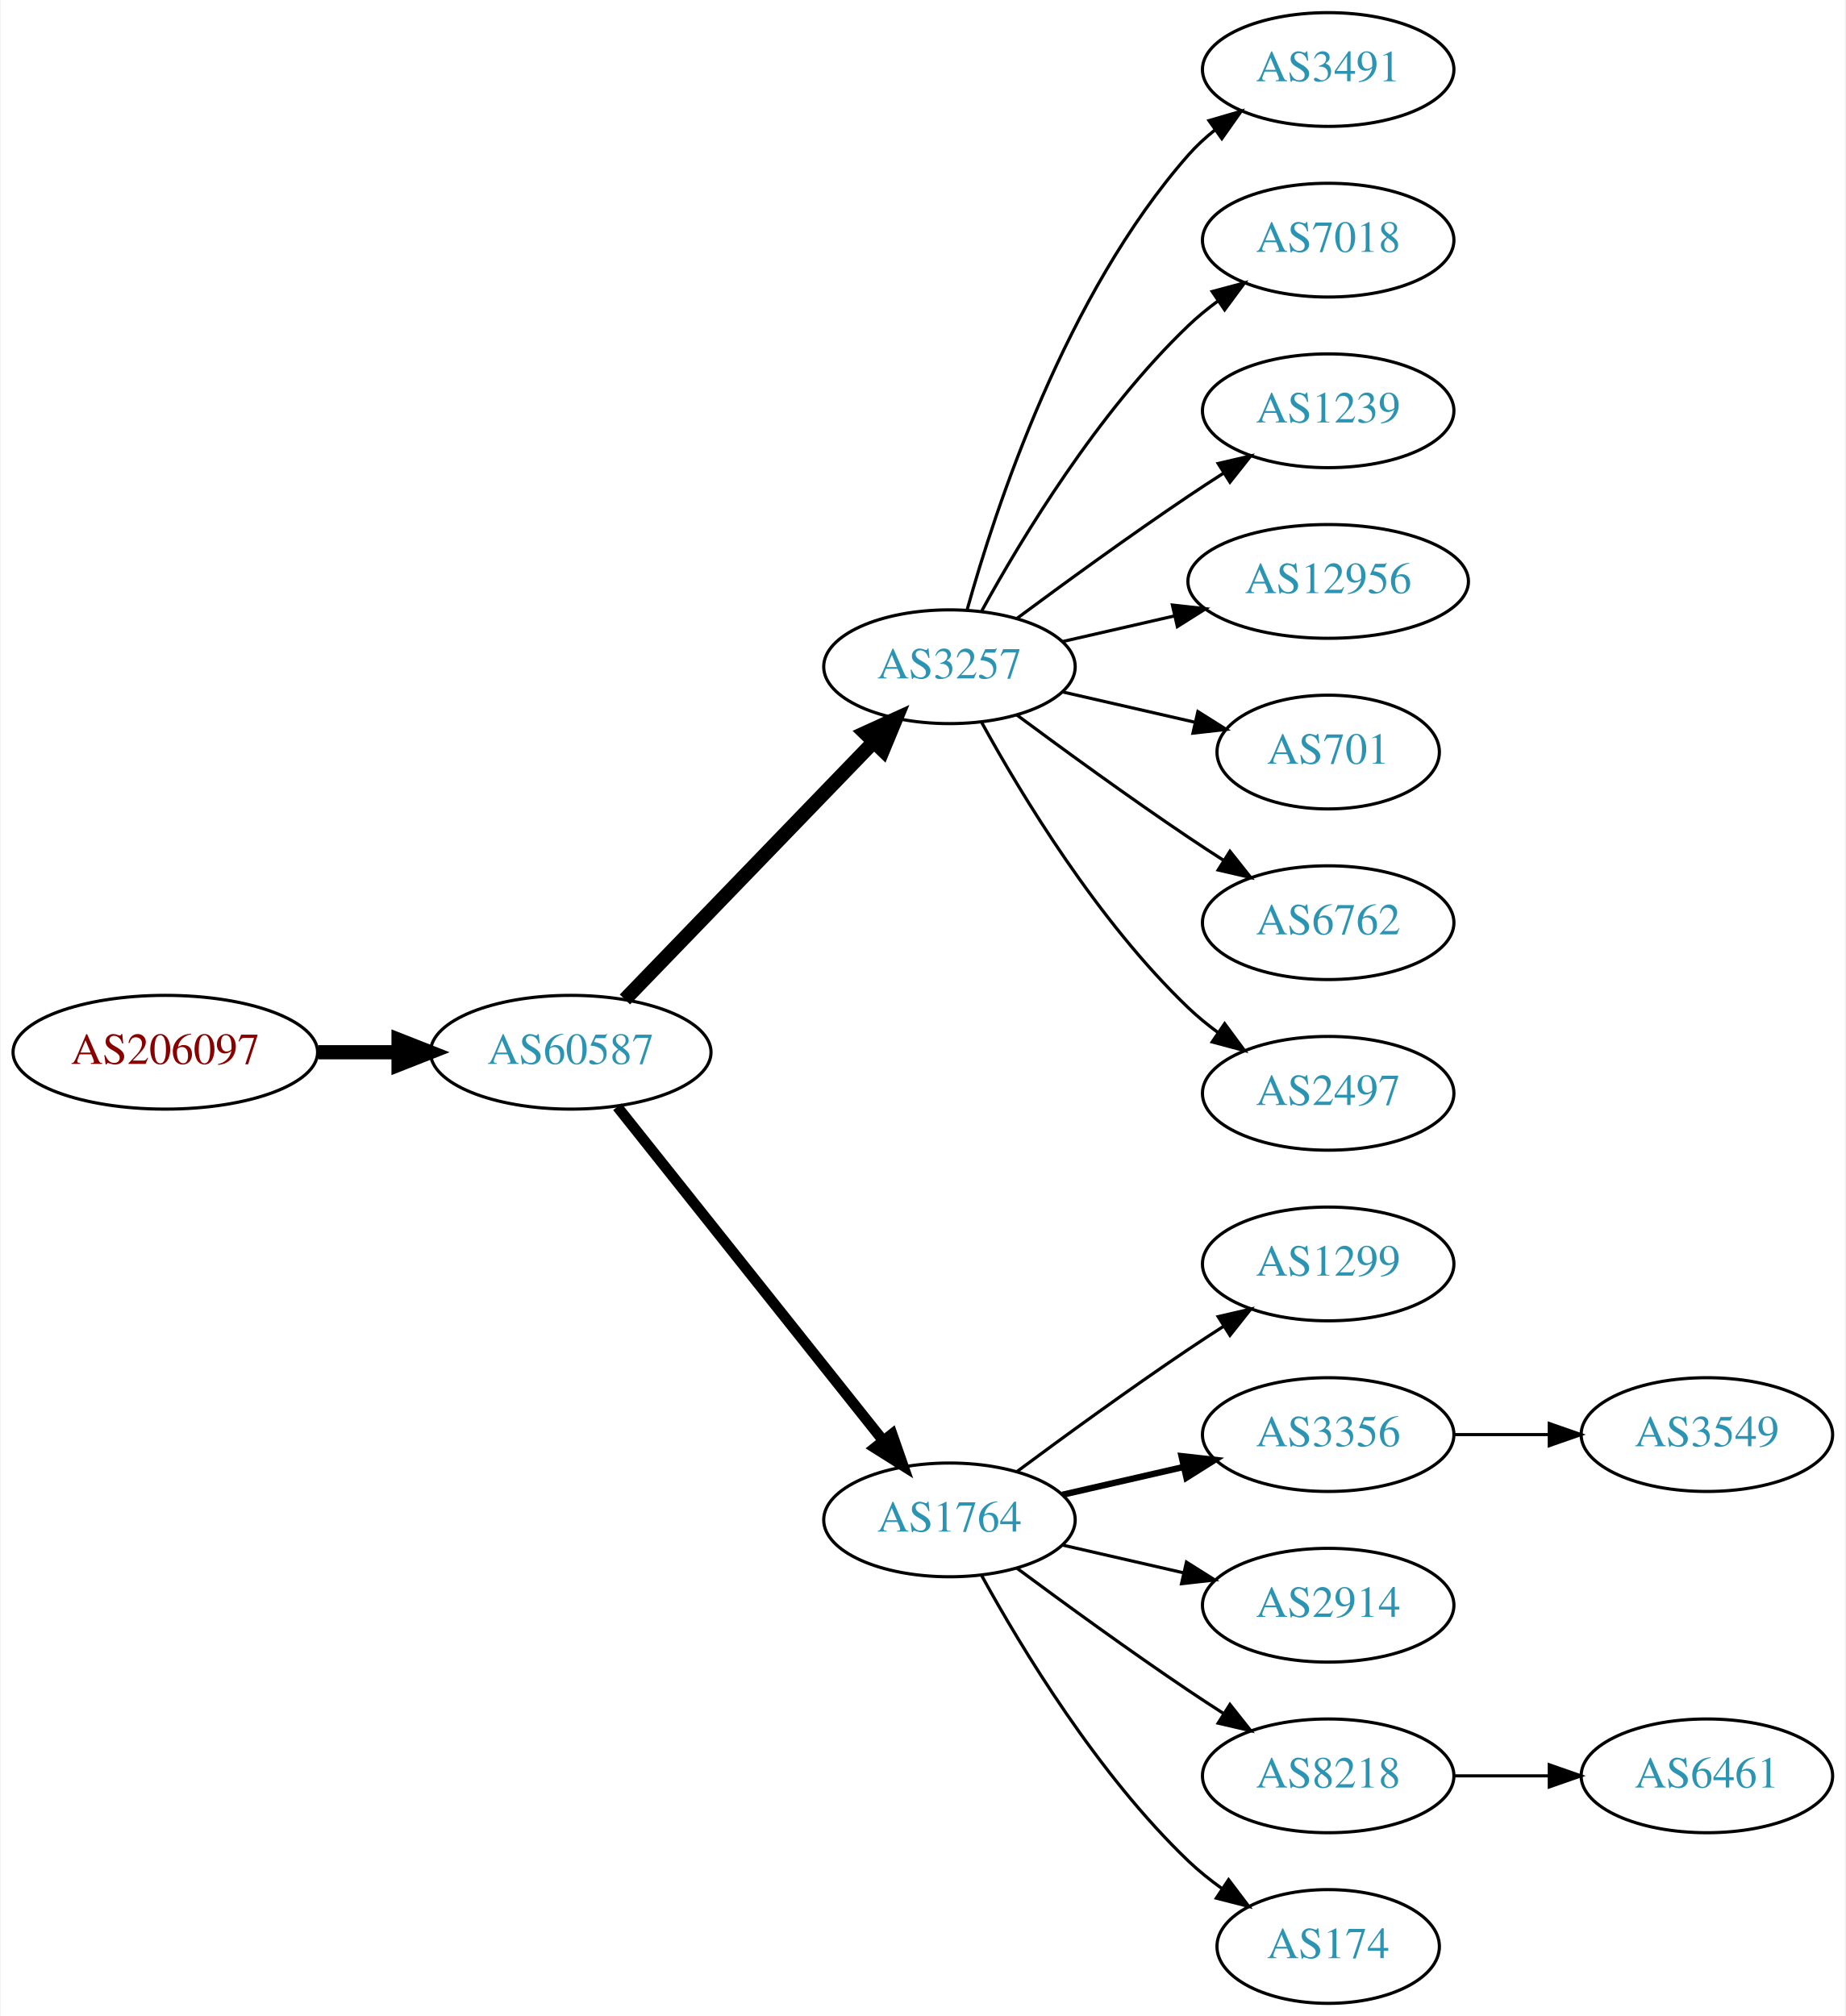
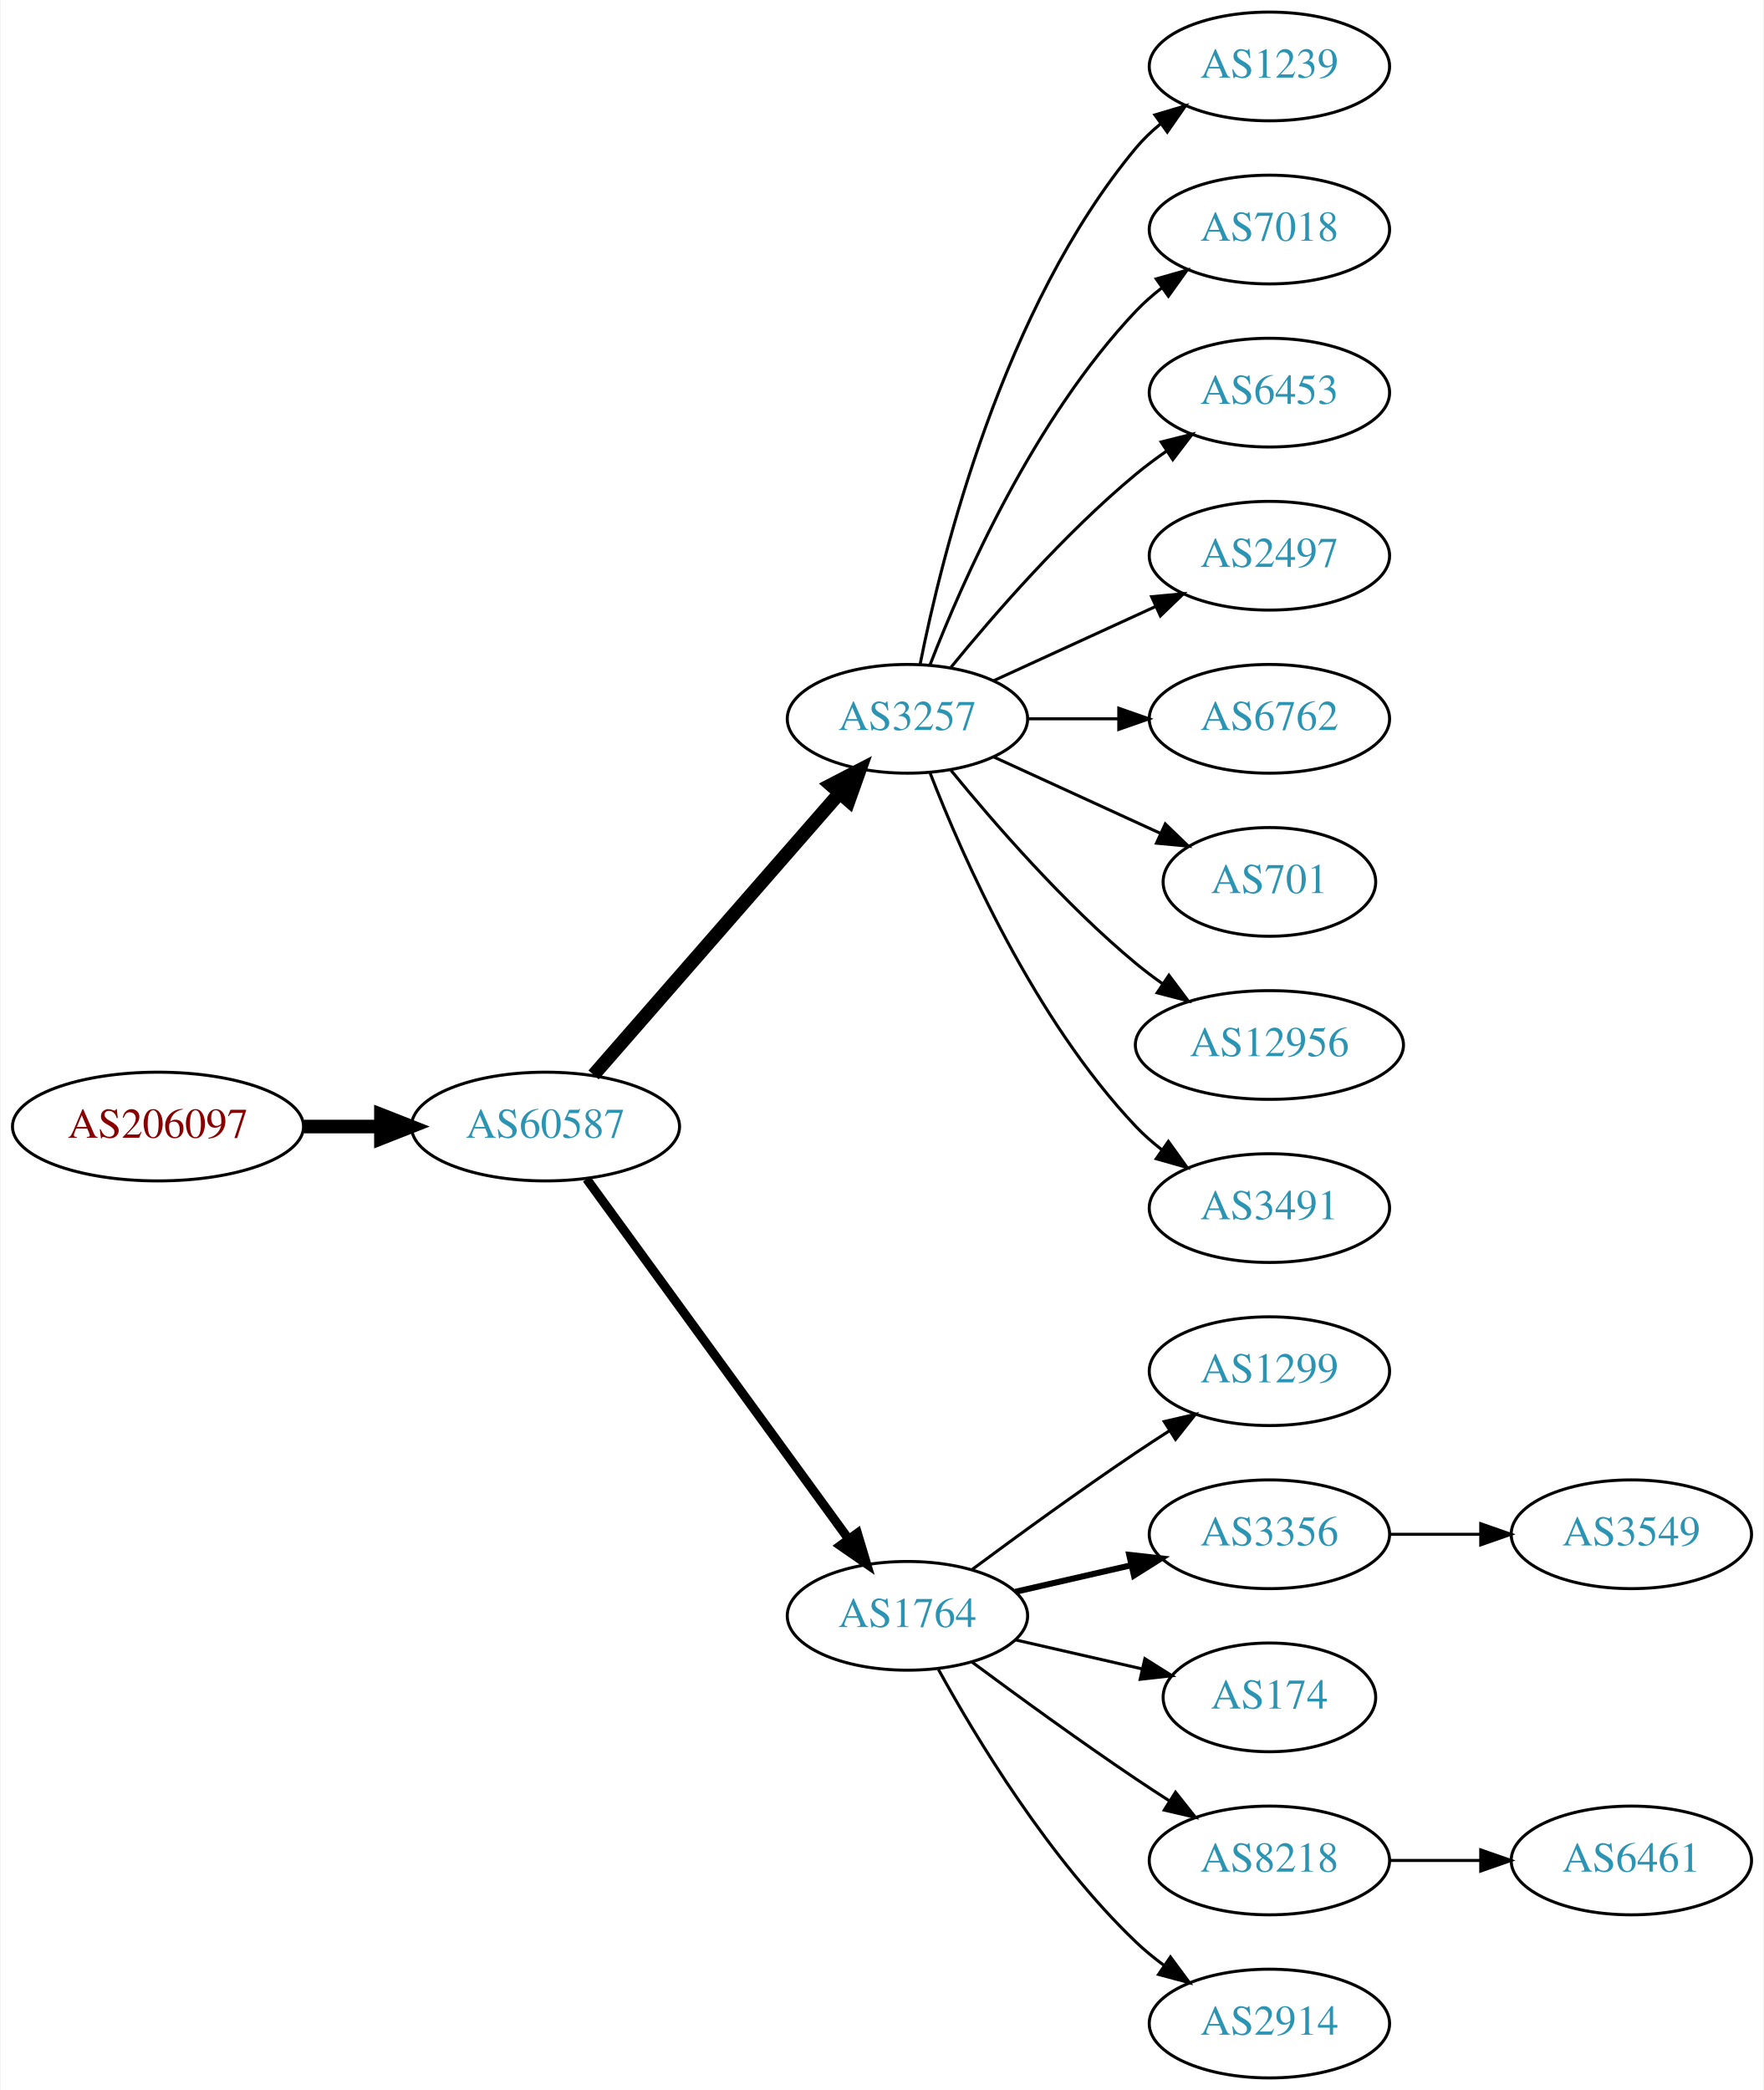
- <svg xmlns="http://www.w3.org/2000/svg" xmlns:xlink="http://www.w3.org/1999/xlink" width="584pt" height="638pt" viewBox="0.00 0.00 583.56 638.00">
-   <g id="graph0" class="graph" transform="scale(1 1) rotate(0) translate(4 634)">
-     <polygon fill="white" stroke="none" points="-4,4 -4,-634 579.562,-634 579.562,4 -4,4" />
+ <svg xmlns="http://www.w3.org/2000/svg" xmlns:xlink="http://www.w3.org/1999/xlink" width="584pt" height="692pt" viewBox="0.00 0.00 583.56 692.00">
+   <g id="graph0" class="graph" transform="scale(1 1) rotate(0) translate(4 688)">
+     <polygon fill="white" stroke="none" points="-4,4 -4,-688 579.562,-688 579.562,4 -4,4" />
    <g id="node1" class="node">
      <g id="a_node1">
        <a xlink:href="/asn/206097" xlink:title="AS206097 ~ Martin Reisenhofer [AT]">
-           <ellipse fill="#ffffff" stroke="black" cx="48.096" cy="-301" rx="48.192" ry="18" />
-           <text text-anchor="middle" x="48.096" y="-297.3" font-family="Times,serif" font-size="14.00" fill="#880000">AS206097</text>
+           <ellipse fill="#ffffff" stroke="black" cx="48.096" cy="-315" rx="48.192" ry="18" />
+           <text text-anchor="middle" x="48.096" y="-311.3" font-family="Times,serif" font-size="14.00" fill="#880000">AS206097</text>
        </a>
      </g>
    </g>
    <g id="node2" class="node">
      <g id="a_node2">
        <a xlink:href="/asn/60587" xlink:title="AS60587 ~ XINON GmbH [AT]">
-           <ellipse fill="#ffffff" stroke="black" cx="176.388" cy="-301" rx="44.393" ry="18" />
-           <text text-anchor="middle" x="176.388" y="-297.3" font-family="Times,serif" font-size="14.00" fill="#2c94b3">AS60587</text>
+           <ellipse fill="#ffffff" stroke="black" cx="176.388" cy="-315" rx="44.393" ry="18" />
+           <text text-anchor="middle" x="176.388" y="-311.3" font-family="Times,serif" font-size="14.00" fill="#2c94b3">AS60587</text>
        </a>
      </g>
    </g>
    <g id="edge1" class="edge">
-       <path fill="none" stroke="black" stroke-width="4.5" d="M96.481,-301C104.742,-301 113.386,-301 121.799,-301" />
-       <polygon fill="black" stroke="black" stroke-width="4.5" points="121.904,-304.938 131.904,-301 121.904,-297.063 121.904,-304.938" />
+       <path fill="none" stroke="black" stroke-width="4.5" d="M96.481,-315C104.742,-315 113.386,-315 121.799,-315" />
+       <polygon fill="black" stroke="black" stroke-width="4.5" points="121.904,-318.938 131.904,-315 121.904,-311.063 121.904,-318.938" />
    </g>
    <g id="node3" class="node">
      <g id="a_node3">
        <a xlink:href="/asn/3257" xlink:title="AS3257 ~ GTT [DE]">
-           <ellipse fill="#ffffff" stroke="black" cx="296.23" cy="-423" rx="39.794" ry="18" />
-           <text text-anchor="middle" x="296.23" y="-419.3" font-family="Times,serif" font-size="14.00" fill="#2c94b3">AS3257</text>
+           <ellipse fill="#ffffff" stroke="black" cx="296.23" cy="-450" rx="39.794" ry="18" />
+           <text text-anchor="middle" x="296.23" y="-446.3" font-family="Times,serif" font-size="14.00" fill="#2c94b3">AS3257</text>
        </a>
      </g>
    </g>
    <g id="edge2" class="edge">
-       <path fill="none" stroke="black" stroke-width="4.5" d="M193.526,-317.708C213.889,-338.789 249.043,-375.183 272.217,-399.175" />
-       <polygon fill="black" stroke="black" stroke-width="4.5" points="269.507,-402.037 279.287,-406.494 275.171,-396.566 269.507,-402.037" />
+       <path fill="none" stroke="black" stroke-width="4.5" d="M192.312,-332.098C212.855,-355.631 249.974,-398.155 273.571,-425.187" />
+       <polygon fill="black" stroke="black" stroke-width="4.5" points="270.884,-428.097 280.426,-433.041 276.817,-422.918 270.884,-428.097" />
    </g>
    <g id="node4" class="node">
      <g id="a_node4">
        <a xlink:href="/asn/1764" xlink:title="AS1764 ~ NEXTLAYER-AS [AT]">
          <ellipse fill="#ffffff" stroke="black" cx="296.23" cy="-153" rx="39.794" ry="18" />
          <text text-anchor="middle" x="296.23" y="-149.3" font-family="Times,serif" font-size="14.00" fill="#2c94b3">AS1764</text>
        </a>
      </g>
    </g>
    <g id="edge3" class="edge">
-       <path fill="none" stroke="black" stroke-width="3.375" d="M191.136,-283.733C211.892,-257.666 251.337,-208.126 275.261,-178.079" />
-       <polygon fill="black" stroke="black" stroke-width="3.375" points="278.078,-180.16 281.569,-170.157 272.602,-175.8 278.078,-180.16" />
+       <path fill="none" stroke="black" stroke-width="3" d="M189.999,-297.663C210.82,-269.04 252.482,-211.767 276.671,-178.514" />
+       <polygon fill="black" stroke="black" stroke-width="3" points="279.657,-180.358 282.71,-170.212 273.997,-176.24 279.657,-180.358" />
    </g>
    <g id="node5" class="node">
      <g id="a_node5">
-         <a xlink:href="/asn/3491" xlink:title="AS3491 ~ PCCW Global, Inc. [US]">
-           <ellipse fill="#ffffff" stroke="black" cx="416.073" cy="-612" rx="39.794" ry="18" />
-           <text text-anchor="middle" x="416.073" y="-608.3" font-family="Times,serif" font-size="14.00" fill="#2c94b3">AS3491</text>
+         <a xlink:href="/asn/1239" xlink:title="AS1239 ~ Sprint [US]">
+           <ellipse fill="#ffffff" stroke="black" cx="416.073" cy="-666" rx="39.794" ry="18" />
+           <text text-anchor="middle" x="416.073" y="-662.3" font-family="Times,serif" font-size="14.00" fill="#2c94b3">AS1239</text>
        </a>
      </g>
    </g>
    <g id="edge4" class="edge">
-       <path fill="none" stroke="black" d="M301.803,-440.946C310.709,-472.995 332.993,-540.842 371.877,-585 374.361,-587.821 377.21,-590.449 380.236,-592.871" />
-       <polygon fill="black" stroke="black" points="378.353,-595.828 388.525,-598.791 382.422,-590.131 378.353,-595.828" />
+       <path fill="none" stroke="black" d="M300.429,-468.073C307.592,-504.141 327.867,-586.125 371.877,-639 374.281,-641.889 377.078,-644.563 380.07,-647.013" />
+       <polygon fill="black" stroke="black" points="378.159,-649.95 388.313,-652.973 382.26,-644.277 378.159,-649.95" />
    </g>
    <g id="node6" class="node">
      <g id="a_node6">
        <a xlink:href="/asn/7018" xlink:title="AS7018 ~ AT&amp;T Services, Inc. [US]">
-           <ellipse fill="#ffffff" stroke="black" cx="416.073" cy="-558" rx="39.794" ry="18" />
-           <text text-anchor="middle" x="416.073" y="-554.3" font-family="Times,serif" font-size="14.00" fill="#2c94b3">AS7018</text>
+           <ellipse fill="#ffffff" stroke="black" cx="416.073" cy="-612" rx="39.794" ry="18" />
+           <text text-anchor="middle" x="416.073" y="-608.3" font-family="Times,serif" font-size="14.00" fill="#2c94b3">AS7018</text>
        </a>
      </g>
    </g>
    <g id="edge5" class="edge">
-       <path fill="none" stroke="black" d="M306.471,-440.713C319.017,-463.561 343.194,-503.611 371.877,-531 374.745,-533.739 377.934,-536.347 381.243,-538.785" />
-       <polygon fill="black" stroke="black" points="379.366,-541.742 389.602,-544.477 383.306,-535.956 379.366,-541.742" />
+       <path fill="none" stroke="black" d="M303.753,-467.994C314.504,-495.728 338.161,-549.429 371.877,-585 374.462,-587.728 377.38,-590.294 380.448,-592.677" />
+       <polygon fill="black" stroke="black" points="378.602,-595.658 388.797,-598.543 382.627,-589.93 378.602,-595.658" />
    </g>
    <g id="node7" class="node">
      <g id="a_node7">
-         <a xlink:href="/asn/1239" xlink:title="AS1239 ~ Sprint [US]">
-           <ellipse fill="#ffffff" stroke="black" cx="416.073" cy="-504" rx="39.794" ry="18" />
-           <text text-anchor="middle" x="416.073" y="-500.3" font-family="Times,serif" font-size="14.00" fill="#2c94b3">AS1239</text>
+         <a xlink:href="/asn/6453" xlink:title="AS6453 ~ TATA COMMUNICATIONS (AMERICA) INC [US]">
+           <ellipse fill="#ffffff" stroke="black" cx="416.073" cy="-558" rx="39.794" ry="18" />
+           <text text-anchor="middle" x="416.073" y="-554.3" font-family="Times,serif" font-size="14.00" fill="#2c94b3">AS6453</text>
        </a>
      </g>
    </g>
    <g id="edge6" class="edge">
-       <path fill="none" stroke="black" d="M317.56,-438.277C332.423,-449.304 353.167,-464.407 371.877,-477 375.426,-479.389 379.176,-481.839 382.924,-484.242" />
-       <polygon fill="black" stroke="black" points="381.251,-487.325 391.573,-489.712 384.993,-481.409 381.251,-487.325" />
+       <path fill="none" stroke="black" d="M310.649,-467.065C324.764,-484.375 348.178,-511.345 371.877,-531 375.093,-533.668 378.594,-536.27 382.164,-538.741" />
+       <polygon fill="black" stroke="black" points="380.242,-541.666 390.52,-544.236 384.088,-535.817 380.242,-541.666" />
    </g>
    <g id="node8" class="node">
      <g id="a_node8">
-         <a xlink:href="/asn/12956" xlink:title="AS12956 ~ TELXIUS [ES]">
-           <ellipse fill="#ffffff" stroke="black" cx="416.073" cy="-450" rx="44.393" ry="18" />
-           <text text-anchor="middle" x="416.073" y="-446.3" font-family="Times,serif" font-size="14.00" fill="#2c94b3">AS12956</text>
+         <a xlink:href="/asn/2497" xlink:title="AS2497 ~ Internet Initiative Japan Inc. [JP]">
+           <ellipse fill="#ffffff" stroke="black" cx="416.073" cy="-504" rx="39.794" ry="18" />
+           <text text-anchor="middle" x="416.073" y="-500.3" font-family="Times,serif" font-size="14.00" fill="#2c94b3">AS2497</text>
        </a>
      </g>
    </g>
    <g id="edge7" class="edge">
-       <path fill="none" stroke="black" d="M331.949,-430.955C343.088,-433.507 355.623,-436.379 367.516,-439.104" />
-       <polygon fill="black" stroke="black" points="366.781,-442.526 377.31,-441.348 368.345,-435.703 366.781,-442.526" />
+       <path fill="none" stroke="black" d="M324.859,-462.661C340.816,-469.973 361.087,-479.261 378.369,-487.181" />
+       <polygon fill="black" stroke="black" points="377.068,-490.435 387.617,-491.419 379.984,-484.071 377.068,-490.435" />
    </g>
    <g id="node9" class="node">
      <g id="a_node9">
+         <a xlink:href="/asn/6762" xlink:title="AS6762 ~ TELECOM ITALIA SPARKLE S.p.A. [IT]">
+           <ellipse fill="#ffffff" stroke="black" cx="416.073" cy="-450" rx="39.794" ry="18" />
+           <text text-anchor="middle" x="416.073" y="-446.3" font-family="Times,serif" font-size="14.00" fill="#2c94b3">AS6762</text>
+         </a>
+       </g>
+     </g>
+     <g id="edge8" class="edge">
+       <path fill="none" stroke="black" d="M336.143,-450C345.696,-450 356.046,-450 366.008,-450" />
+       <polygon fill="black" stroke="black" points="366.201,-453.5 376.201,-450 366.201,-446.5 366.201,-453.5" />
+     </g>
+     <g id="node10" class="node">
+       <g id="a_node10">
        <a xlink:href="/asn/701" xlink:title="AS701 ~ UUNET [US]">
          <ellipse fill="#ffffff" stroke="black" cx="416.073" cy="-396" rx="35.194" ry="18" />
          <text text-anchor="middle" x="416.073" y="-392.3" font-family="Times,serif" font-size="14.00" fill="#2c94b3">AS701</text>
        </a>
      </g>
    </g>
-     <g id="edge8" class="edge">
-       <path fill="none" stroke="black" d="M331.949,-415.045C345.042,-412.045 360.064,-408.604 373.705,-405.478" />
-       <polygon fill="black" stroke="black" points="374.846,-408.807 383.812,-403.162 373.283,-401.984 374.846,-408.807" />
-     </g>
-     <g id="node10" class="node">
-       <g id="a_node10">
-         <a xlink:href="/asn/6762" xlink:title="AS6762 ~ TELECOM ITALIA SPARKLE S.p.A. [IT]">
-           <ellipse fill="#ffffff" stroke="black" cx="416.073" cy="-342" rx="39.794" ry="18" />
-           <text text-anchor="middle" x="416.073" y="-338.3" font-family="Times,serif" font-size="14.00" fill="#2c94b3">AS6762</text>
-         </a>
-       </g>
-     </g>
    <g id="edge9" class="edge">
-       <path fill="none" stroke="black" d="M317.56,-407.723C332.423,-396.696 353.167,-381.593 371.877,-369 375.426,-366.611 379.176,-364.161 382.924,-361.758" />
-       <polygon fill="black" stroke="black" points="384.993,-364.591 391.573,-356.288 381.251,-358.675 384.993,-364.591" />
+       <path fill="none" stroke="black" d="M324.859,-437.339C341.275,-429.817 362.257,-420.202 379.854,-412.139" />
+       <polygon fill="black" stroke="black" points="381.598,-415.189 389.231,-407.842 378.682,-408.826 381.598,-415.189" />
    </g>
    <g id="node11" class="node">
      <g id="a_node11">
-         <a xlink:href="/asn/2497" xlink:title="AS2497 ~ Internet Initiative Japan Inc. [JP]">
-           <ellipse fill="#ffffff" stroke="black" cx="416.073" cy="-288" rx="39.794" ry="18" />
-           <text text-anchor="middle" x="416.073" y="-284.3" font-family="Times,serif" font-size="14.00" fill="#2c94b3">AS2497</text>
+         <a xlink:href="/asn/12956" xlink:title="AS12956 ~ TELXIUS [ES]">
+           <ellipse fill="#ffffff" stroke="black" cx="416.073" cy="-342" rx="44.393" ry="18" />
+           <text text-anchor="middle" x="416.073" y="-338.3" font-family="Times,serif" font-size="14.00" fill="#2c94b3">AS12956</text>
        </a>
      </g>
    </g>
    <g id="edge10" class="edge">
-       <path fill="none" stroke="black" d="M306.471,-405.287C319.017,-382.439 343.194,-342.389 371.877,-315 374.745,-312.261 377.934,-309.653 381.243,-307.215" />
-       <polygon fill="black" stroke="black" points="383.306,-310.044 389.602,-301.523 379.366,-304.258 383.306,-310.044" />
+       <path fill="none" stroke="black" d="M310.649,-432.935C324.764,-415.625 348.178,-388.655 371.877,-369 374.614,-366.729 377.558,-364.506 380.575,-362.37" />
+       <polygon fill="black" stroke="black" points="382.801,-365.092 389.164,-356.621 378.907,-359.275 382.801,-365.092" />
    </g>
    <g id="node12" class="node">
      <g id="a_node12">
+         <a xlink:href="/asn/3491" xlink:title="AS3491 ~ PCCW Global, Inc. [US]">
+           <ellipse fill="#ffffff" stroke="black" cx="416.073" cy="-288" rx="39.794" ry="18" />
+           <text text-anchor="middle" x="416.073" y="-284.3" font-family="Times,serif" font-size="14.00" fill="#2c94b3">AS3491</text>
+         </a>
+       </g>
+     </g>
+     <g id="edge11" class="edge">
+       <path fill="none" stroke="black" d="M303.753,-432.006C314.504,-404.272 338.161,-350.571 371.877,-315 374.462,-312.272 377.38,-309.706 380.448,-307.323" />
+       <polygon fill="black" stroke="black" points="382.627,-310.07 388.797,-301.457 378.602,-304.342 382.627,-310.07" />
+     </g>
+     <g id="node13" class="node">
+       <g id="a_node13">
        <a xlink:href="/asn/1299" xlink:title="AS1299 ~ Telia Carrier [EU]">
          <ellipse fill="#ffffff" stroke="black" cx="416.073" cy="-234" rx="39.794" ry="18" />
          <text text-anchor="middle" x="416.073" y="-230.3" font-family="Times,serif" font-size="14.00" fill="#2c94b3">AS1299</text>
        </a>
      </g>
    </g>
-     <g id="edge11" class="edge">
+     <g id="edge12" class="edge">
      <path fill="none" stroke="black" d="M317.56,-168.277C332.423,-179.304 353.167,-194.407 371.877,-207 375.426,-209.389 379.176,-211.839 382.924,-214.242" />
      <polygon fill="black" stroke="black" points="381.251,-217.325 391.573,-219.712 384.993,-211.409 381.251,-217.325" />
    </g>
-     <g id="node13" class="node">
-       <g id="a_node13">
+     <g id="node14" class="node">
+       <g id="a_node14">
        <a xlink:href="/asn/3356" xlink:title="AS3356 ~ Level 3 Parent, LLC [US]">
          <ellipse fill="#ffffff" stroke="black" cx="416.073" cy="-180" rx="39.794" ry="18" />
          <text text-anchor="middle" x="416.073" y="-176.3" font-family="Times,serif" font-size="14.00" fill="#2c94b3">AS3356</text>
        </a>
      </g>
    </g>
-     <g id="edge12" class="edge">
+     <g id="edge13" class="edge">
      <path fill="none" stroke="black" stroke-width="2" d="M331.949,-160.955C343.949,-163.704 357.57,-166.825 370.263,-169.733" />
      <polygon fill="black" stroke="black" stroke-width="2" points="369.665,-173.187 380.194,-172.009 371.229,-166.364 369.665,-173.187" />
    </g>
-     <g id="node14" class="node">
-       <g id="a_node14">
-         <a xlink:href="/asn/2914" xlink:title="AS2914 ~ NTT America, Inc. [US]">
-           <ellipse fill="#ffffff" stroke="black" cx="416.073" cy="-126" rx="39.794" ry="18" />
-           <text text-anchor="middle" x="416.073" y="-122.3" font-family="Times,serif" font-size="14.00" fill="#2c94b3">AS2914</text>
-         </a>
-       </g>
-     </g>
-     <g id="edge13" class="edge">
-       <path fill="none" stroke="black" d="M331.949,-145.045C343.949,-142.296 357.57,-139.175 370.263,-136.267" />
-       <polygon fill="black" stroke="black" points="371.229,-139.636 380.194,-133.991 369.665,-132.813 371.229,-139.636" />
-     </g>
    <g id="node15" class="node">
      <g id="a_node15">
+         <a xlink:href="/asn/174" xlink:title="AS174 ~ Cogent Communications [US]">
+           <ellipse fill="#ffffff" stroke="black" cx="416.073" cy="-126" rx="35.194" ry="18" />
+           <text text-anchor="middle" x="416.073" y="-122.3" font-family="Times,serif" font-size="14.00" fill="#2c94b3">AS174</text>
+         </a>
+       </g>
+     </g>
+     <g id="edge14" class="edge">
+       <path fill="none" stroke="black" d="M331.949,-145.045C345.042,-142.045 360.064,-138.604 373.705,-135.478" />
+       <polygon fill="black" stroke="black" points="374.846,-138.807 383.812,-133.162 373.283,-131.984 374.846,-138.807" />
+     </g>
+     <g id="node16" class="node">
+       <g id="a_node16">
        <a xlink:href="/asn/8218" xlink:title="AS8218 ~ legacy Neotelecoms [FR]">
          <ellipse fill="#ffffff" stroke="black" cx="416.073" cy="-72" rx="39.794" ry="18" />
          <text text-anchor="middle" x="416.073" y="-68.3" font-family="Times,serif" font-size="14.00" fill="#2c94b3">AS8218</text>
        </a>
      </g>
    </g>
-     <g id="edge14" class="edge">
+     <g id="edge15" class="edge">
      <path fill="none" stroke="black" d="M317.56,-137.723C332.423,-126.696 353.167,-111.593 371.877,-99 375.426,-96.611 379.176,-94.161 382.924,-91.758" />
      <polygon fill="black" stroke="black" points="384.993,-94.591 391.573,-86.288 381.251,-88.675 384.993,-94.591" />
    </g>
-     <g id="node16" class="node">
-       <g id="a_node16">
-         <a xlink:href="/asn/174" xlink:title="AS174 ~ Cogent Communications [US]">
-           <ellipse fill="#ffffff" stroke="black" cx="416.073" cy="-18" rx="35.194" ry="18" />
-           <text text-anchor="middle" x="416.073" y="-14.3" font-family="Times,serif" font-size="14.00" fill="#2c94b3">AS174</text>
-         </a>
-       </g>
-     </g>
-     <g id="edge15" class="edge">
-       <path fill="none" stroke="black" d="M306.471,-135.287C319.017,-112.439 343.194,-72.389 371.877,-45 375.131,-41.893 378.797,-38.954 382.584,-36.24" />
-       <polygon fill="black" stroke="black" points="384.561,-39.128 390.952,-30.678 380.686,-33.299 384.561,-39.128" />
+     <g id="node17" class="node">
+       <g id="a_node17">
+         <a xlink:href="/asn/2914" xlink:title="AS2914 ~ NTT America, Inc. [US]">
+           <ellipse fill="#ffffff" stroke="black" cx="416.073" cy="-18" rx="39.794" ry="18" />
+           <text text-anchor="middle" x="416.073" y="-14.3" font-family="Times,serif" font-size="14.00" fill="#2c94b3">AS2914</text>
+         </a>
+       </g>
+     </g>
+     <g id="edge16" class="edge">
+       <path fill="none" stroke="black" d="M306.471,-135.287C319.017,-112.439 343.194,-72.389 371.877,-45 374.745,-42.261 377.934,-39.653 381.243,-37.215" />
+       <polygon fill="black" stroke="black" points="383.306,-40.044 389.602,-31.523 379.366,-34.258 383.306,-40.044" />
    </g>
    <g id="node18" class="node">
      <g id="a_node18">
        <a xlink:href="/asn/3549" xlink:title="AS3549 ~ Level 3 Parent, LLC [US]">
          <ellipse fill="#ffffff" stroke="black" cx="535.915" cy="-180" rx="39.794" ry="18" />
          <text text-anchor="middle" x="535.915" y="-176.3" font-family="Times,serif" font-size="14.00" fill="#2c94b3">AS3549</text>
        </a>
      </g>
    </g>
    <g id="edge17" class="edge">
      <path fill="none" stroke="black" d="M455.985,-180C465.539,-180 475.888,-180 485.851,-180" />
      <polygon fill="black" stroke="black" points="486.043,-183.5 496.043,-180 486.043,-176.5 486.043,-183.5" />
    </g>
-     <g id="node17" class="node">
-       <g id="a_node17">
+     <g id="node19" class="node">
+       <g id="a_node19">
        <a xlink:href="/asn/6461" xlink:title="AS6461 ~ Zayo Bandwidth [US]">
          <ellipse fill="#ffffff" stroke="black" cx="535.915" cy="-72" rx="39.794" ry="18" />
          <text text-anchor="middle" x="535.915" y="-68.3" font-family="Times,serif" font-size="14.00" fill="#2c94b3">AS6461</text>
        </a>
      </g>
    </g>
-     <g id="edge16" class="edge">
+     <g id="edge18" class="edge">
      <path fill="none" stroke="black" d="M455.985,-72C465.539,-72 475.888,-72 485.851,-72" />
      <polygon fill="black" stroke="black" points="486.043,-75.5 496.043,-72 486.043,-68.5 486.043,-75.5" />
    </g>
  </g>
</svg>
